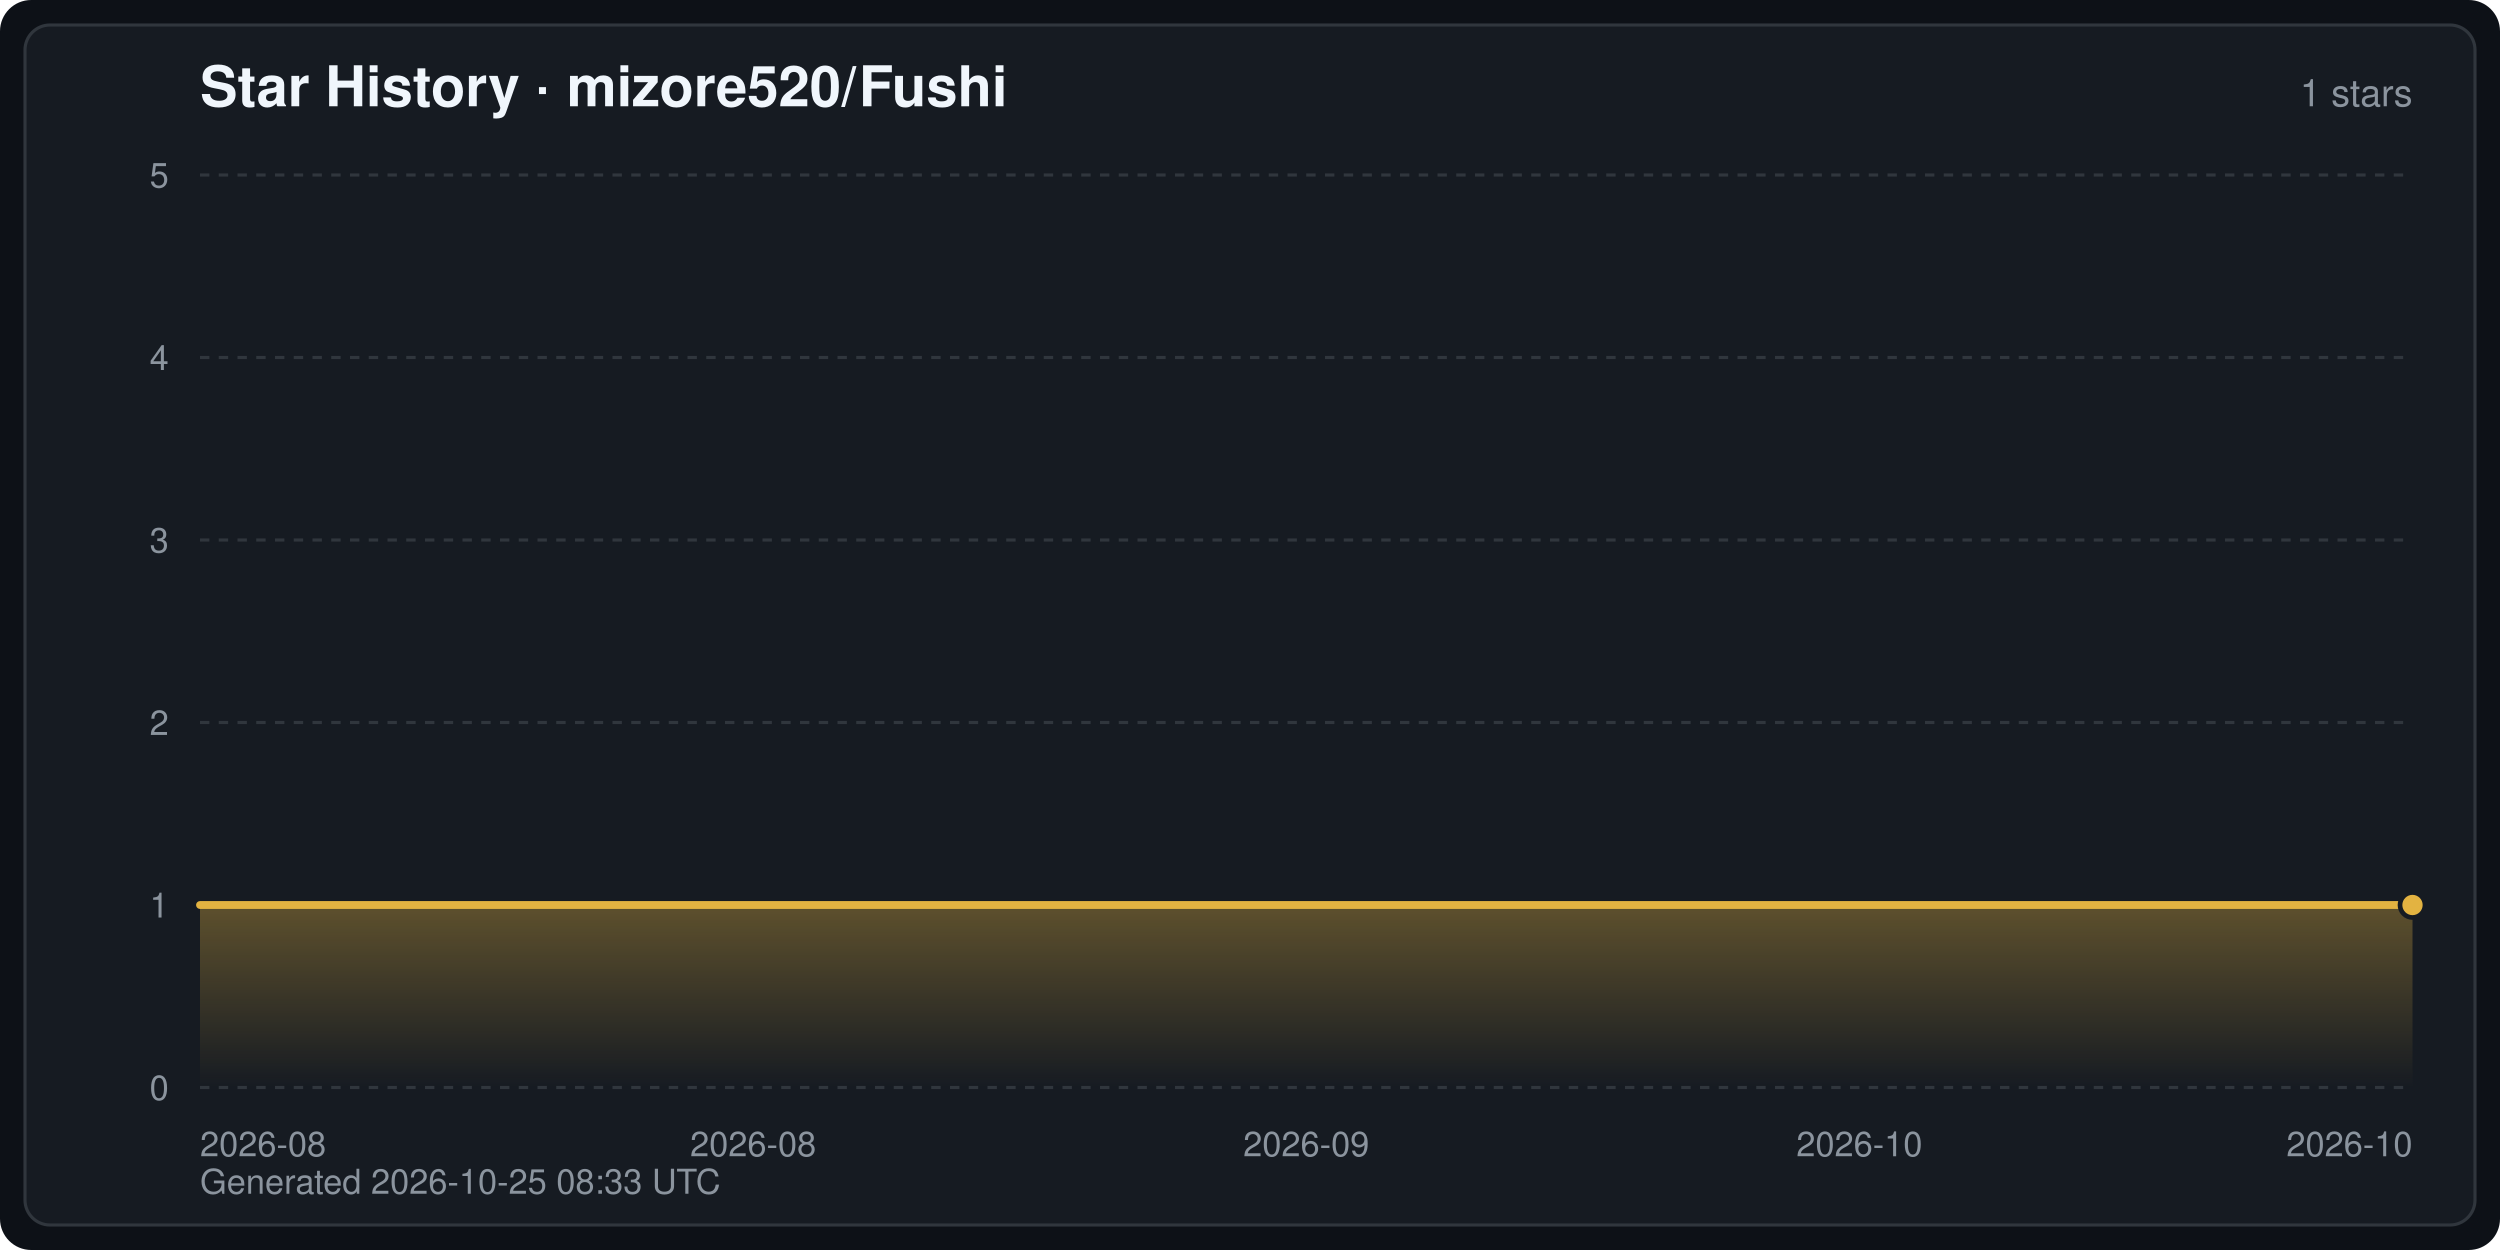
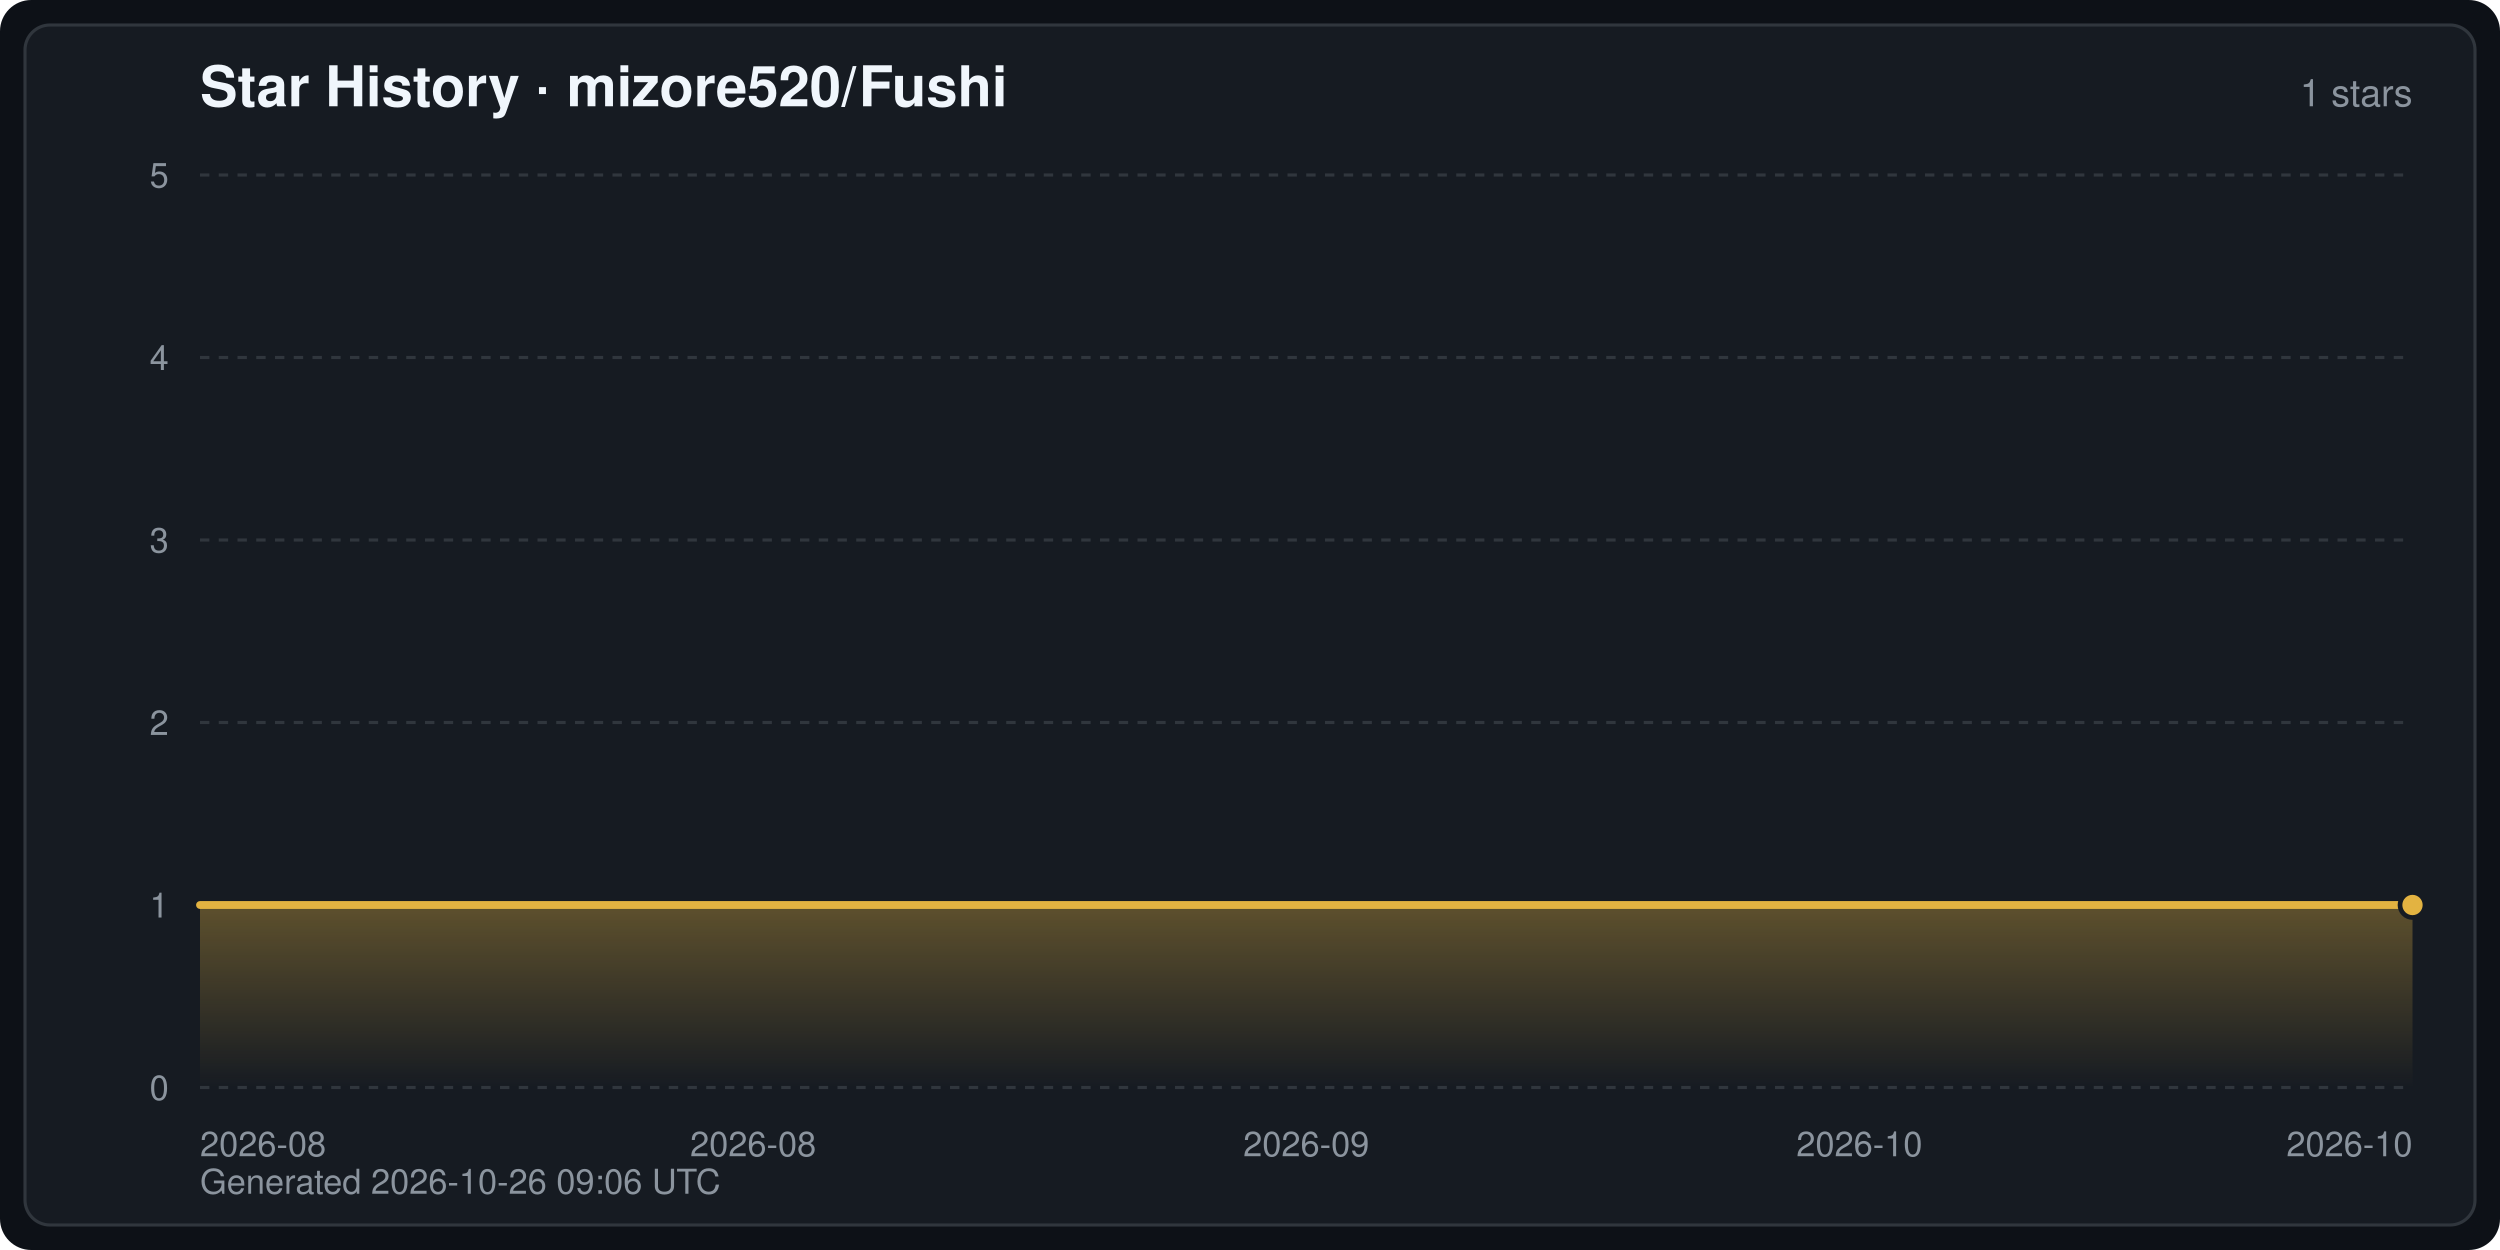
<svg xmlns="http://www.w3.org/2000/svg" width="800" height="400" viewBox="0 0 800 400" font-family="-apple-system,BlinkMacSystemFont,Segoe UI,Helvetica,Arial,sans-serif" role="img" aria-label="Star History · mizore520/Fushi">
  <defs>
    <linearGradient id="starArea" x1="0" y1="0" x2="0" y2="1">
      <stop offset="0" stop-color="#e3b341" stop-opacity="0.35" />
      <stop offset="1" stop-color="#e3b341" stop-opacity="0" />
    </linearGradient>
  </defs>
  <rect width="800" height="400" rx="10" fill="#0d1117" />
  <rect x="8" y="8" width="784" height="384" rx="8" fill="#161b22" stroke="#30363d" stroke-width="1" />
  <text x="64" y="34" fill="#f0f6fc" font-size="18" font-weight="600">Star History · mizore520/Fushi</text>
  <text x="772" y="34" fill="#8b949e" font-size="12" text-anchor="end">1 stars</text>
  <line x1="64" y1="348.0" x2="772" y2="348.0" stroke="#30363d" stroke-width="1" stroke-dasharray="3 3" />
  <text x="54" y="352.0" fill="#8b949e" font-size="11" text-anchor="end">0</text>
  <line x1="64" y1="289.6" x2="772" y2="289.6" stroke="#30363d" stroke-width="1" stroke-dasharray="3 3" />
  <text x="54" y="293.6" fill="#8b949e" font-size="11" text-anchor="end">1</text>
  <line x1="64" y1="231.2" x2="772" y2="231.2" stroke="#30363d" stroke-width="1" stroke-dasharray="3 3" />
  <text x="54" y="235.2" fill="#8b949e" font-size="11" text-anchor="end">2</text>
  <line x1="64" y1="172.8" x2="772" y2="172.8" stroke="#30363d" stroke-width="1" stroke-dasharray="3 3" />
  <text x="54" y="176.8" fill="#8b949e" font-size="11" text-anchor="end">3</text>
  <line x1="64" y1="114.4" x2="772" y2="114.4" stroke="#30363d" stroke-width="1" stroke-dasharray="3 3" />
  <text x="54" y="118.4" fill="#8b949e" font-size="11" text-anchor="end">4</text>
  <line x1="64" y1="56.0" x2="772" y2="56.0" stroke="#30363d" stroke-width="1" stroke-dasharray="3 3" />
  <text x="54" y="60.0" fill="#8b949e" font-size="11" text-anchor="end">5</text>
  <text x="64.0" y="370.0" fill="#8b949e" font-size="11" text-anchor="start">2026-08</text>
  <text x="241.0" y="370.0" fill="#8b949e" font-size="11" text-anchor="middle">2026-08</text>
  <text x="418.0" y="370.0" fill="#8b949e" font-size="11" text-anchor="middle">2026-09</text>
  <text x="595.0" y="370.0" fill="#8b949e" font-size="11" text-anchor="middle">2026-10</text>
  <text x="772.0" y="370.0" fill="#8b949e" font-size="11" text-anchor="end">2026-10</text>
  <path d="M64.0,348.0 L64.0,289.6 L772.0,289.6 L772.0,289.6 L772.0,348.0 Z" fill="url(#starArea)" />
  <polyline points="64.0,289.6 772.0,289.6 772.0,289.6" fill="none" stroke="#e3b341" stroke-width="2.5" stroke-linejoin="round" stroke-linecap="round" />
  <circle cx="772.0" cy="289.6" r="4" fill="#e3b341" stroke="#161b22" stroke-width="1.5" />
-   <text x="64" y="382" fill="#8b949e" font-size="11">Generated 2026-10-25 08:33 UTC</text>
+   <text x="64" y="382" fill="#8b949e" font-size="11">Generated 2026-10-26 09:06 UTC</text>
</svg>
